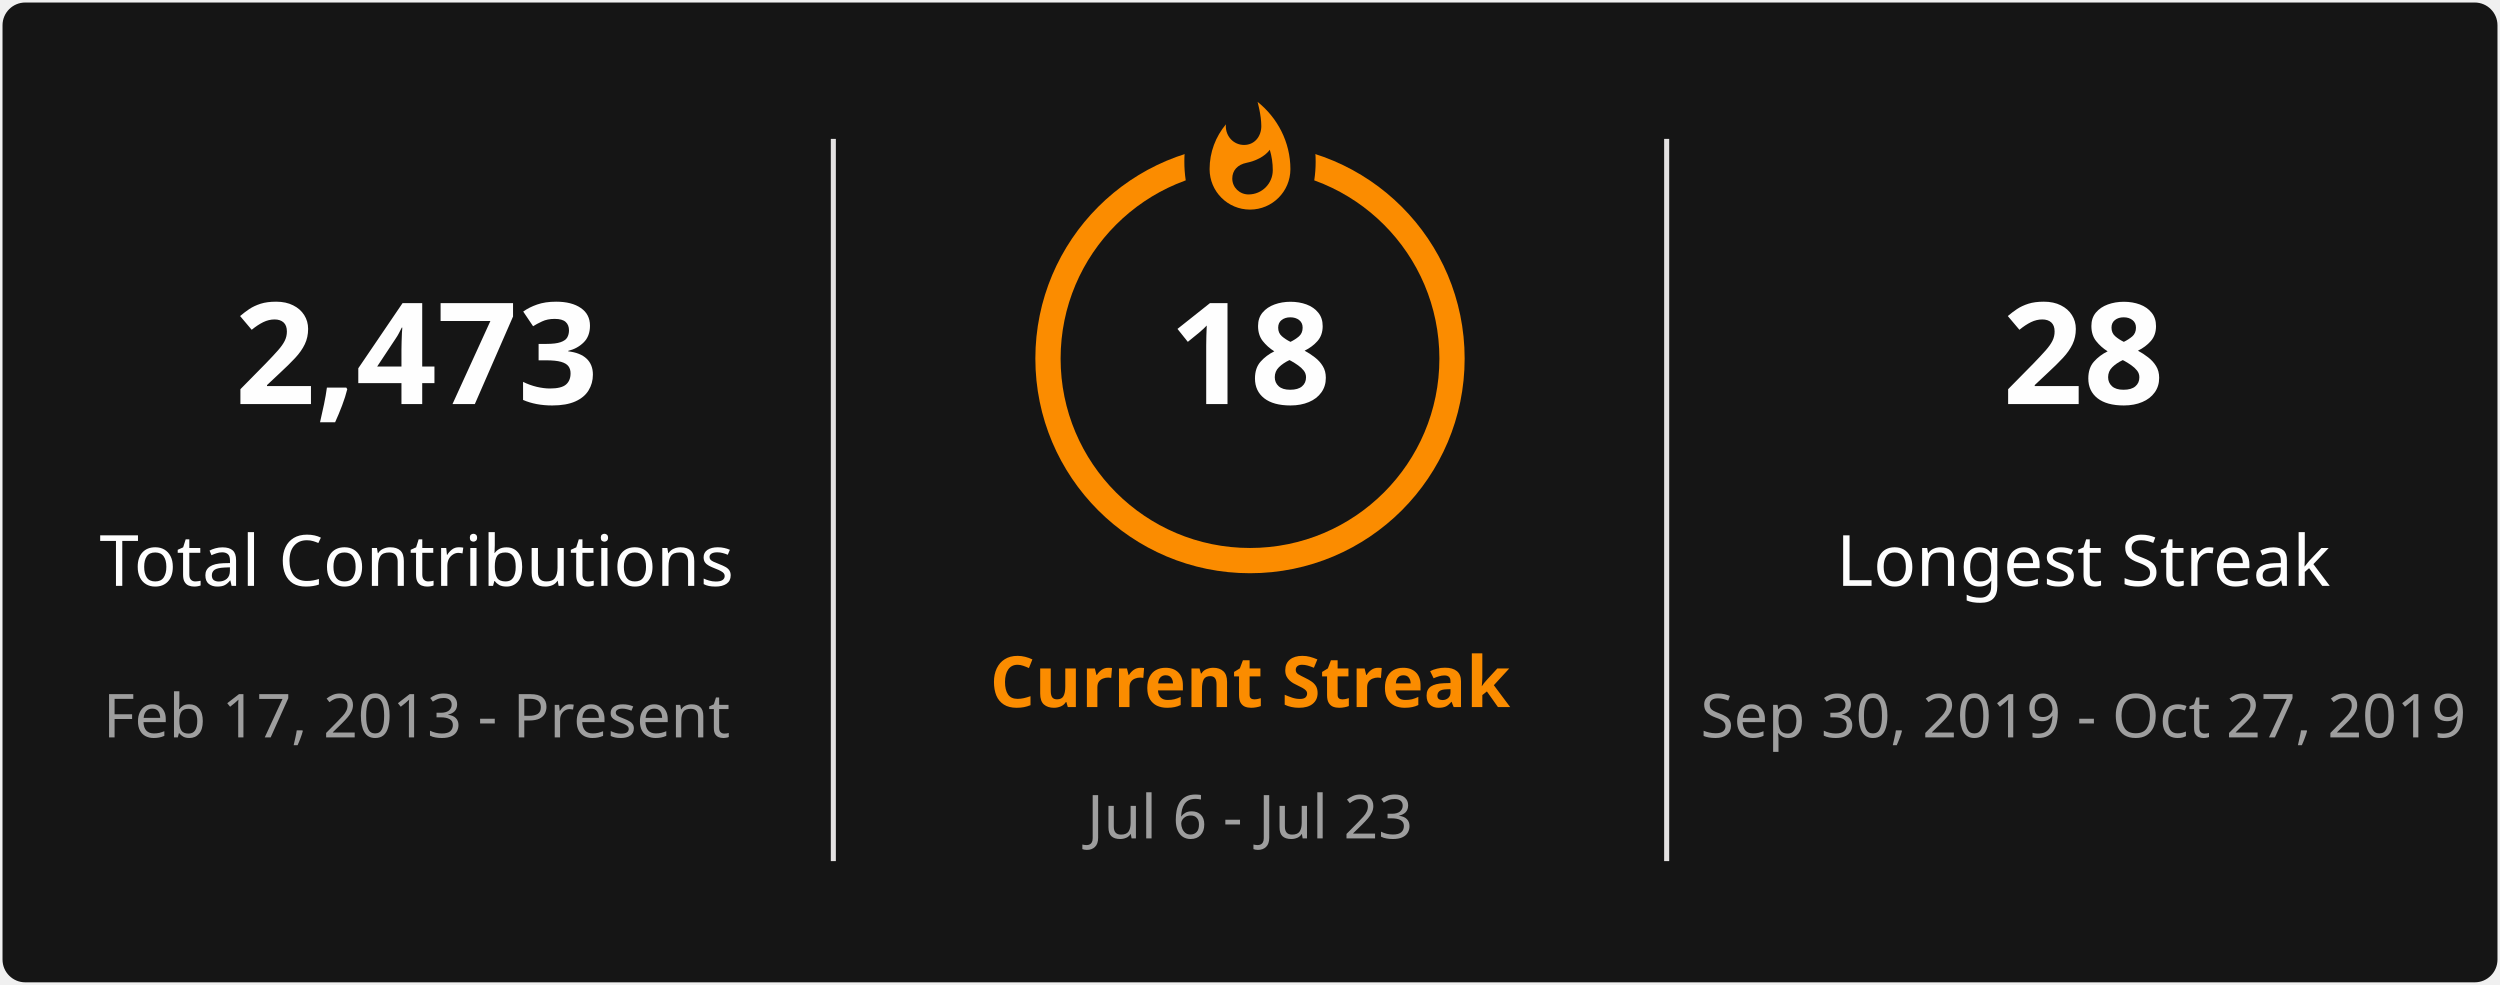
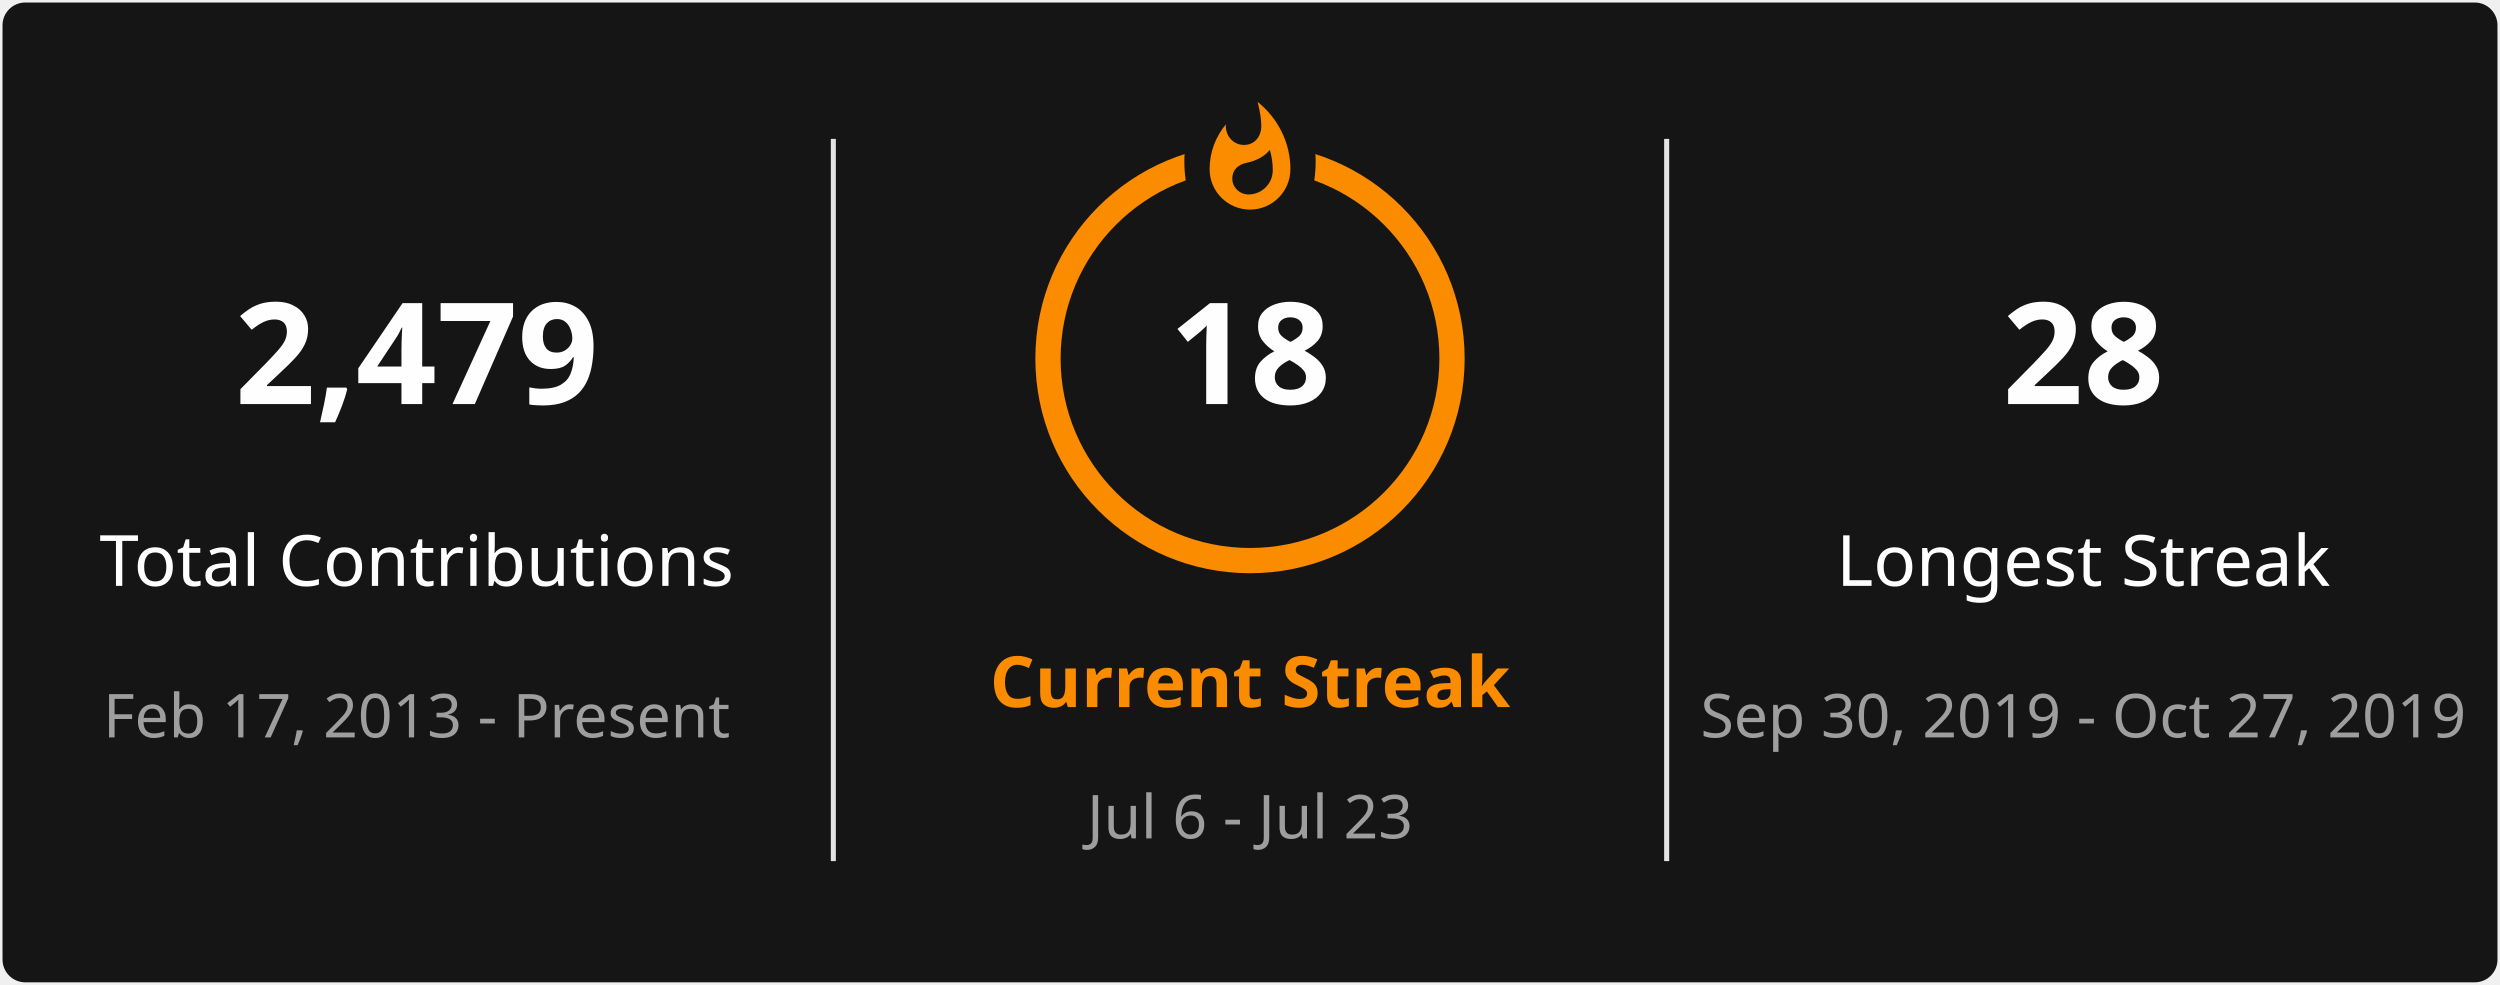
<svg xmlns="http://www.w3.org/2000/svg" style="isolation: isolate" viewBox="0 0 495 195" width="495px" height="195px" direction="ltr">
  <defs>
    <clipPath id="outer_rectangle">
      <rect width="495" height="195" rx="4.5" />
    </clipPath>
    <mask id="mask_out_ring_behind_fire">
      <rect width="495" height="195" fill="white" />
      <ellipse id="mask-ellipse" cx="247.5" cy="32" rx="13" ry="18" fill="black" />
    </mask>
  </defs>
  <g clip-path="url(#outer_rectangle)">
    <g style="isolation: isolate">
      <rect stroke="#000000" stroke-opacity="0" fill="#151515" rx="4.5" x="0.5" y="0.5" width="494" height="194" />
    </g>
    <g style="isolation: isolate">
      <line x1="165" y1="28" x2="165" y2="170" vector-effect="non-scaling-stroke" stroke-width="1" stroke="#E4E2E2" stroke-linejoin="miter" stroke-linecap="square" stroke-miterlimit="3" />
      <line x1="330" y1="28" x2="330" y2="170" vector-effect="non-scaling-stroke" stroke-width="1" stroke="#E4E2E2" stroke-linejoin="miter" stroke-linecap="square" stroke-miterlimit="3" />
    </g>
    <g style="isolation: isolate">
      <g transform="translate(82.5, 48)">
        <text x="0" y="32" stroke-width="0" text-anchor="middle" fill="#FEFEFE" stroke="none" font-family="&quot;Segoe UI&quot;, Ubuntu, sans-serif" font-weight="700" font-size="28px" font-style="normal" style="opacity: 1; opacity: 1;">
-                         2,473
+                         2,479
                    </text>
      </g>
      <g transform="translate(82.5, 84)">
        <text x="0" y="32" stroke-width="0" text-anchor="middle" fill="#FEFEFE" stroke="none" font-family="&quot;Segoe UI&quot;, Ubuntu, sans-serif" font-weight="400" font-size="14px" font-style="normal" style="opacity: 1; opacity: 1;">
                        Total Contributions
                    </text>
      </g>
      <g transform="translate(82.5, 114)">
        <text x="0" y="32" stroke-width="0" text-anchor="middle" fill="#9E9E9E" stroke="none" font-family="&quot;Segoe UI&quot;, Ubuntu, sans-serif" font-weight="400" font-size="12px" font-style="normal" style="opacity: 1; opacity: 1;">
                        Feb 17, 2013 - Present
                    </text>
      </g>
    </g>
    <g style="isolation: isolate">
      <g transform="translate(247.5, 108)">
        <text x="0" y="32" stroke-width="0" text-anchor="middle" fill="#FB8C00" stroke="none" font-family="&quot;Segoe UI&quot;, Ubuntu, sans-serif" font-weight="700" font-size="14px" font-style="normal" style="opacity: 1; opacity: 1;">
                        Current Streak
                    </text>
      </g>
      <g transform="translate(247.5, 145)">
        <text x="0" y="21" stroke-width="0" text-anchor="middle" fill="#9E9E9E" stroke="none" font-family="&quot;Segoe UI&quot;, Ubuntu, sans-serif" font-weight="400" font-size="12px" font-style="normal" style="opacity: 1; opacity: 1;">
                        Jul 6 - Jul 23
                    </text>
      </g>
      <g mask="url(#mask_out_ring_behind_fire)">
        <circle cx="247.5" cy="71" r="40" fill="none" stroke="#FB8C00" stroke-width="5" style="opacity: 1; opacity: 1;" />
      </g>
      <g transform="translate(247.5, 19.5)" stroke-opacity="0" style="opacity: 1; opacity: 1;">
        <path d="M -12 -0.5 L 15 -0.5 L 15 23.5 L -12 23.5 L -12 -0.5 Z" fill="none" />
        <path d="M 1.5 0.67 C 1.5 0.67 2.24 3.32 2.24 5.47 C 2.24 7.53 0.89 9.2 -1.17 9.2 C -3.23 9.2 -4.79 7.53 -4.79 5.47 L -4.76 5.11 C -6.78 7.51 -8 10.62 -8 13.99 C -8 18.41 -4.42 22 0 22 C 4.42 22 8 18.41 8 13.99 C 8 8.6 5.41 3.79 1.5 0.67 Z M -0.29 19 C -2.07 19 -3.51 17.6 -3.51 15.86 C -3.51 14.24 -2.46 13.1 -0.7 12.74 C 1.07 12.38 2.9 11.53 3.92 10.16 C 4.31 11.45 4.51 12.81 4.51 14.2 C 4.51 16.85 2.36 19 -0.29 19 Z" fill="#FB8C00" stroke-opacity="0" />
      </g>
      <g transform="translate(247.5, 48)">
        <text x="0" y="32" stroke-width="0" text-anchor="middle" fill="#FEFEFE" stroke="none" font-family="&quot;Segoe UI&quot;, Ubuntu, sans-serif" font-weight="700" font-size="28px" font-style="normal" style="font-size: 28px;">
                        18
                    </text>
      </g>
    </g>
    <g style="isolation: isolate">
      <g transform="translate(412.5, 48)">
        <text x="0" y="32" stroke-width="0" text-anchor="middle" fill="#FEFEFE" stroke="none" font-family="&quot;Segoe UI&quot;, Ubuntu, sans-serif" font-weight="700" font-size="28px" font-style="normal" style="opacity: 1; opacity: 1;">
                        28
                    </text>
      </g>
      <g transform="translate(412.5, 84)">
        <text x="0" y="32" stroke-width="0" text-anchor="middle" fill="#FEFEFE" stroke="none" font-family="&quot;Segoe UI&quot;, Ubuntu, sans-serif" font-weight="400" font-size="14px" font-style="normal" style="opacity: 1; opacity: 1;">
                        Longest Streak
                    </text>
      </g>
      <g transform="translate(412.5, 114)">
        <text x="0" y="32" stroke-width="0" text-anchor="middle" fill="#9E9E9E" stroke="none" font-family="&quot;Segoe UI&quot;, Ubuntu, sans-serif" font-weight="400" font-size="12px" font-style="normal" style="opacity: 1; opacity: 1;">
                        Sep 30, 2019 - Oct 27, 2019
                    </text>
      </g>
    </g>
  </g>
</svg>
